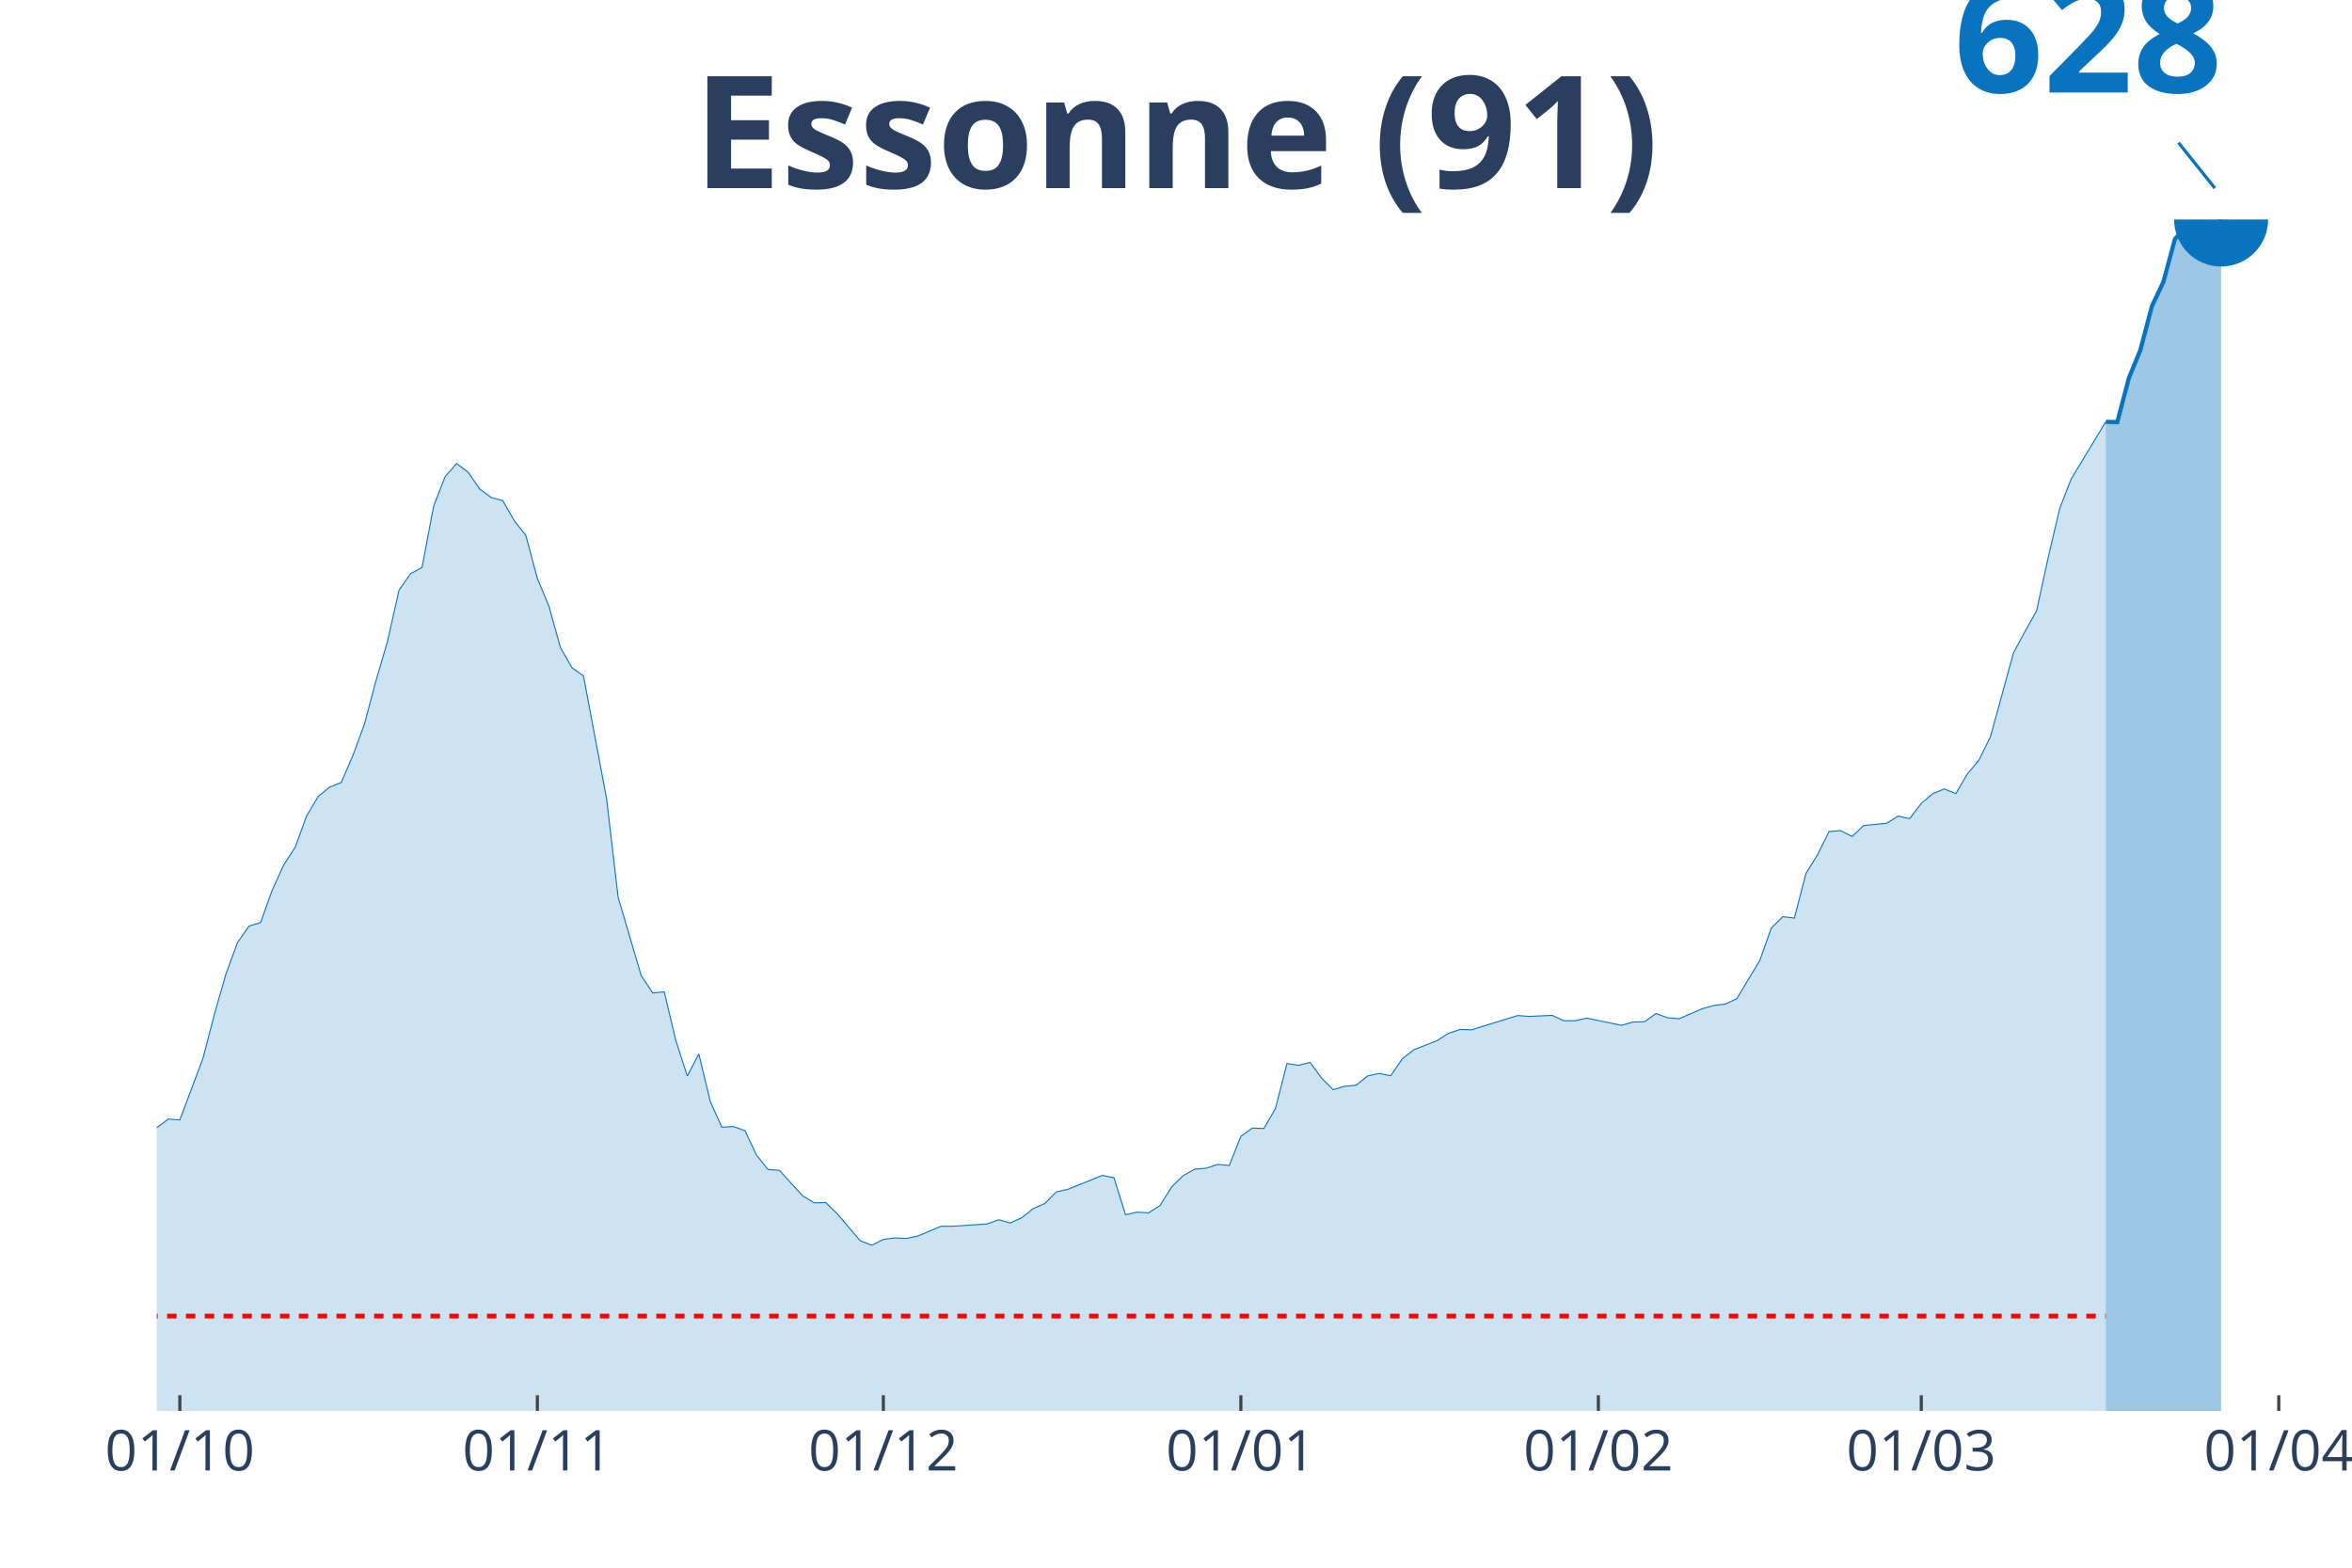
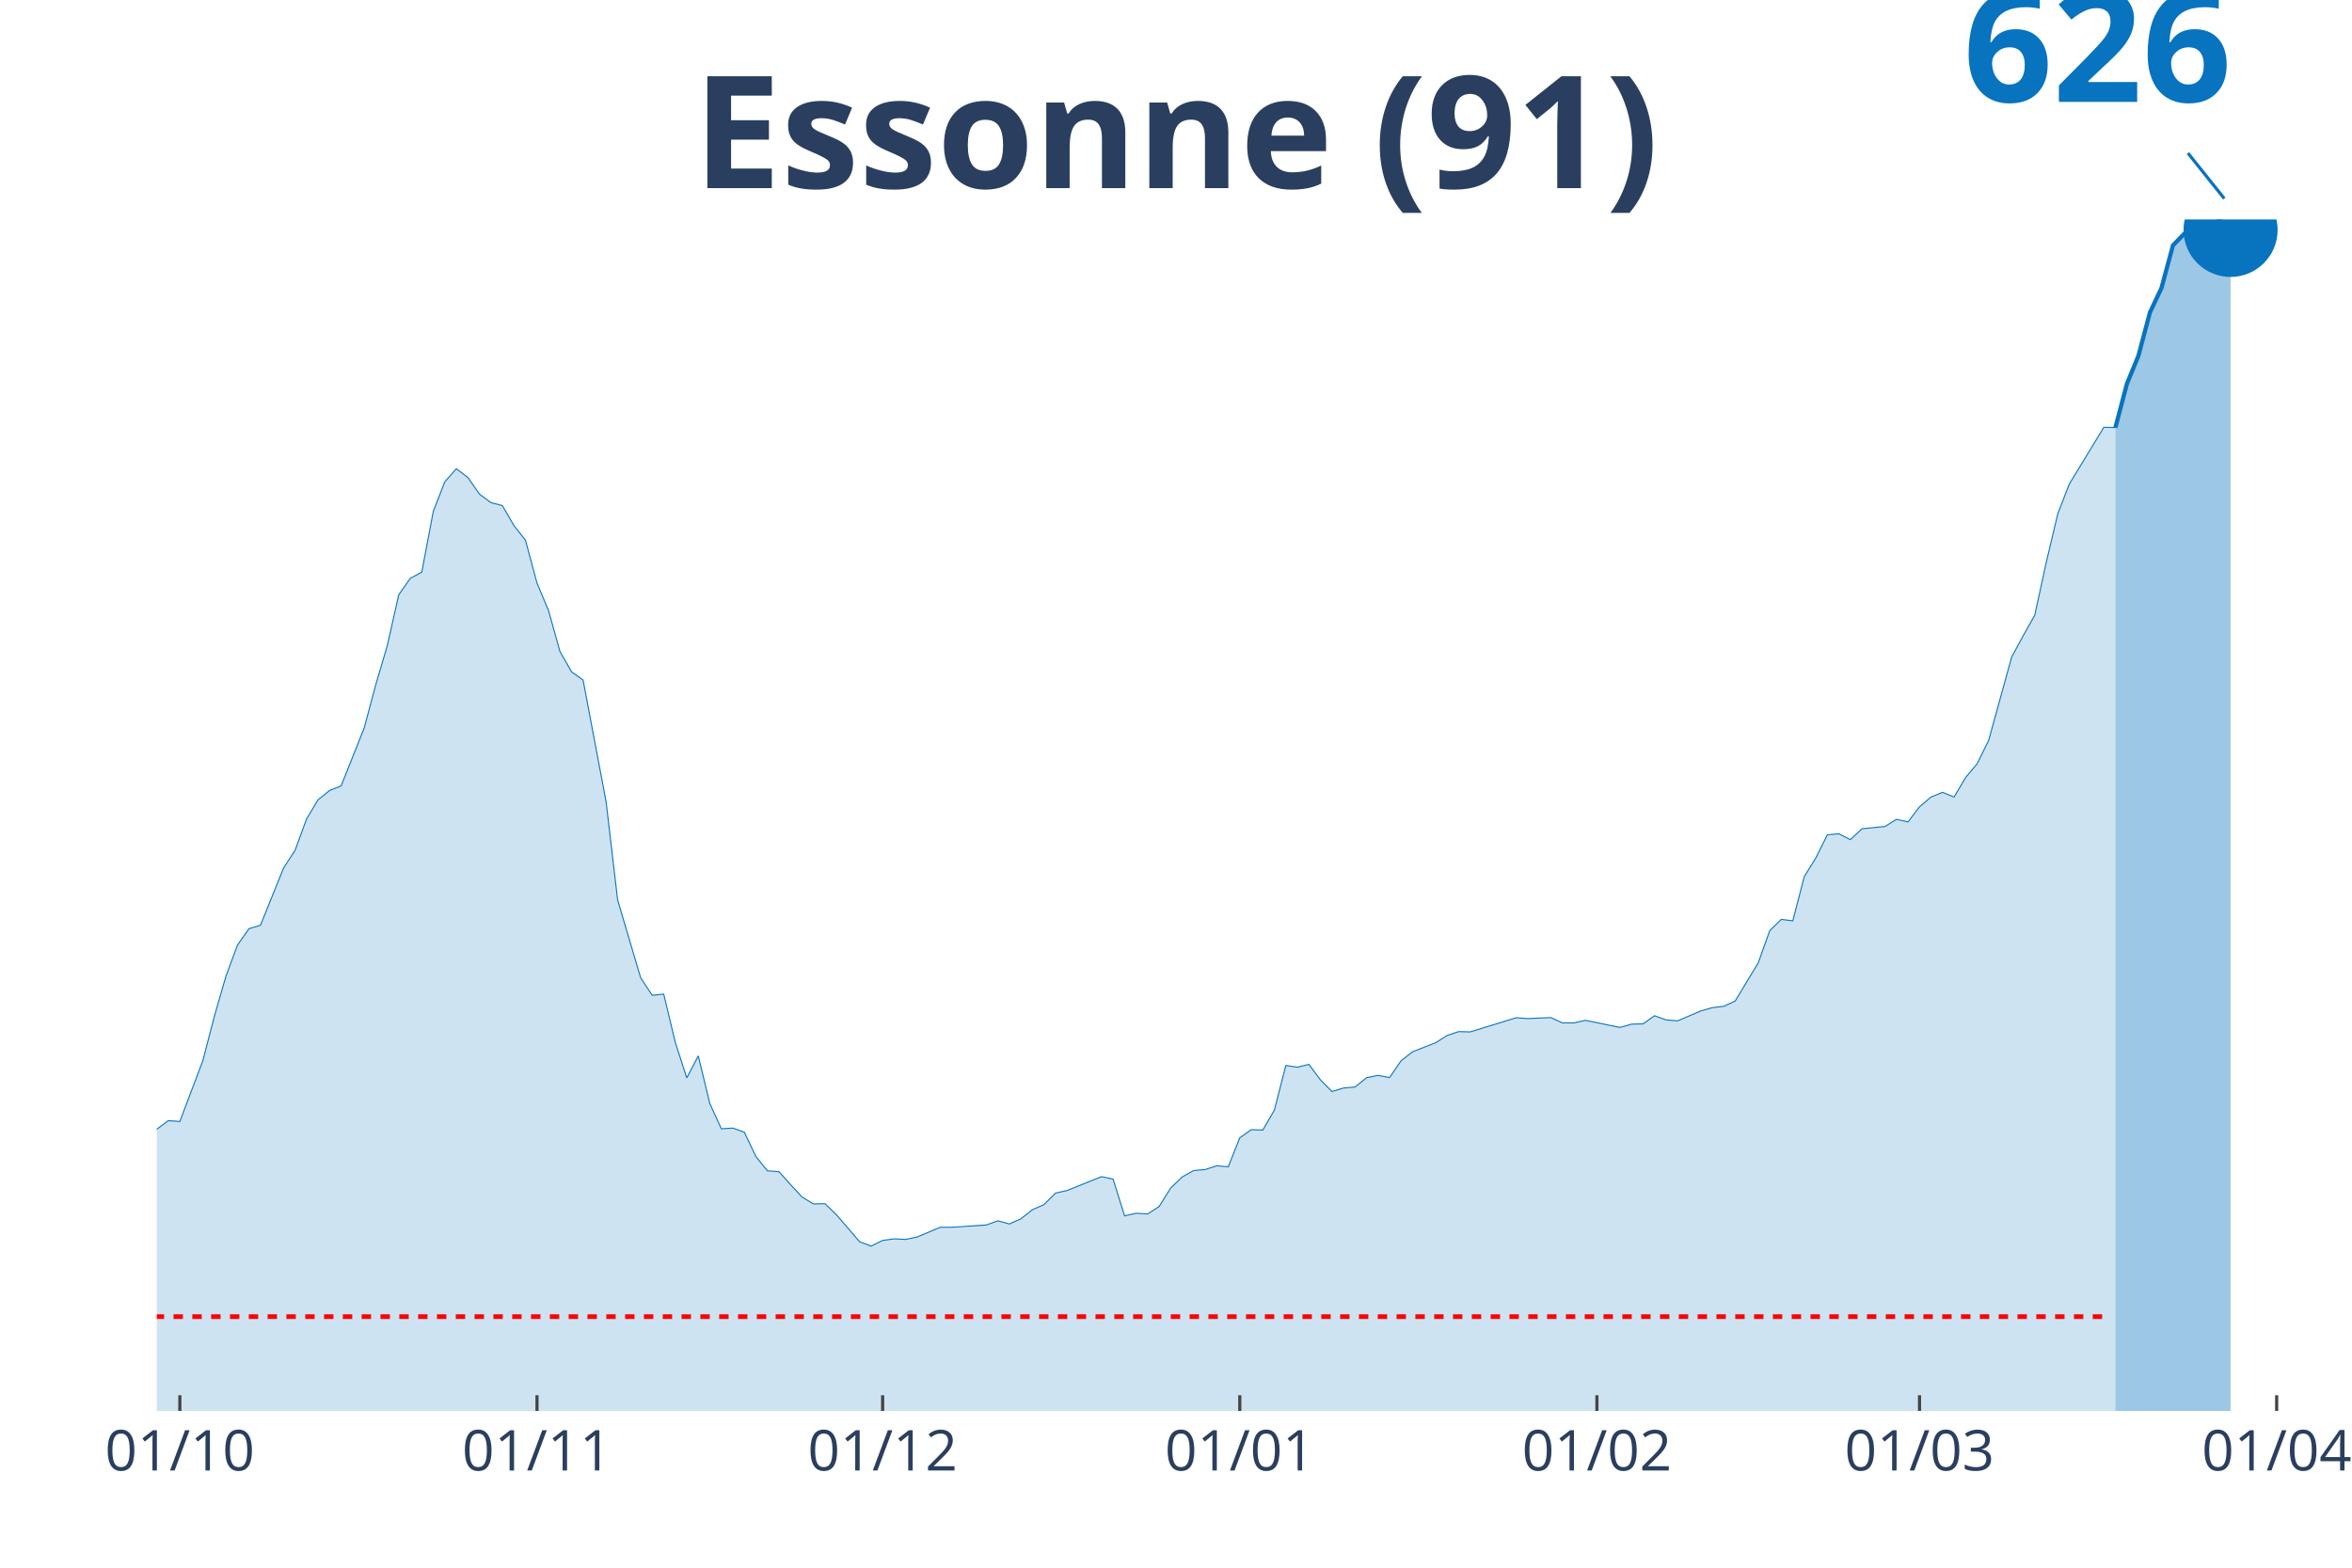
<svg xmlns="http://www.w3.org/2000/svg" class="main-svg" width="1125" height="750" style="" viewBox="0 0 750 500">
  <rect x="0" y="0" width="750" height="500" style="fill: rgb(0, 0, 0); fill-opacity: 0;" />
-   <defs id="defs-8596ef">
+   <defs id="defs-bc6fe5">
    <g class="clips">
-       <clipPath id="clip8596efxyplot" class="plotclip">
-         <rect width="684" height="380" />
+       <clipPath id="clipbc6fe5xyplot" class="plotclip">
+         <rect width="687" height="380" />
      </clipPath>
-       <clipPath class="axesclip" id="clip8596efx">
-         <rect x="50" y="0" width="684" height="500" />
+       <clipPath class="axesclip" id="clipbc6fe5x">
+         <rect x="50" y="0" width="687" height="500" />
      </clipPath>
-       <clipPath class="axesclip" id="clip8596efy">
+       <clipPath class="axesclip" id="clipbc6fe5y">
        <rect x="0" y="70" width="750" height="380" />
      </clipPath>
-       <clipPath class="axesclip" id="clip8596efxy">
-         <rect x="50" y="70" width="684" height="380" />
+       <clipPath class="axesclip" id="clipbc6fe5xy">
+         <rect x="50" y="70" width="687" height="380" />
      </clipPath>
    </g>
    <g class="gradients" />
  </defs>
  <g class="bglayer">
-     <rect class="bg" x="50" y="70" width="684" height="380" style="fill: rgb(0, 0, 0); fill-opacity: 0; stroke-width: 0;" />
+     <rect class="bg" x="50" y="70" width="687" height="380" style="fill: rgb(0, 0, 0); fill-opacity: 0; stroke-width: 0;" />
  </g>
  <g class="layer-below">
    <g class="imagelayer" />
    <g class="shapelayer" />
  </g>
  <g class="cartesianlayer">
    <g class="subplot xy">
      <g class="layer-subplot">
        <g class="shapelayer" />
        <g class="imagelayer" />
      </g>
      <g class="gridlayer">
        <g class="x">
          <path class="xgrid crisp" transform="translate(57.35,0)" d="M0,70v380" style="stroke: rgb(255, 255, 255); stroke-opacity: 1; stroke-width: 1px;" />
-           <path class="xgrid crisp" transform="translate(171.35,0)" d="M0,70v380" style="stroke: rgb(255, 255, 255); stroke-opacity: 1; stroke-width: 1px;" />
-           <path class="xgrid crisp" transform="translate(281.68,0)" d="M0,70v380" style="stroke: rgb(255, 255, 255); stroke-opacity: 1; stroke-width: 1px;" />
-           <path class="xgrid crisp" transform="translate(395.68,0)" d="M0,70v380" style="stroke: rgb(255, 255, 255); stroke-opacity: 1; stroke-width: 1px;" />
-           <path class="xgrid crisp" transform="translate(509.68,0)" d="M0,70v380" style="stroke: rgb(255, 255, 255); stroke-opacity: 1; stroke-width: 1px;" />
-           <path class="xgrid crisp" transform="translate(612.65,0)" d="M0,70v380" style="stroke: rgb(255, 255, 255); stroke-opacity: 1; stroke-width: 1px;" />
-           <path class="xgrid crisp" transform="translate(726.65,0)" d="M0,70v380" style="stroke: rgb(255, 255, 255); stroke-opacity: 1; stroke-width: 1px;" />
+           <path class="xgrid crisp" transform="translate(171.24,0)" d="M0,70v380" style="stroke: rgb(255, 255, 255); stroke-opacity: 1; stroke-width: 1px;" />
+           <path class="xgrid crisp" transform="translate(281.45,0)" d="M0,70v380" style="stroke: rgb(255, 255, 255); stroke-opacity: 1; stroke-width: 1px;" />
+           <path class="xgrid crisp" transform="translate(395.34,0)" d="M0,70v380" style="stroke: rgb(255, 255, 255); stroke-opacity: 1; stroke-width: 1px;" />
+           <path class="xgrid crisp" transform="translate(509.22,0)" d="M0,70v380" style="stroke: rgb(255, 255, 255); stroke-opacity: 1; stroke-width: 1px;" />
+           <path class="xgrid crisp" transform="translate(612.09,0)" d="M0,70v380" style="stroke: rgb(255, 255, 255); stroke-opacity: 1; stroke-width: 1px;" />
+           <path class="xgrid crisp" transform="translate(725.98,0)" d="M0,70v380" style="stroke: rgb(255, 255, 255); stroke-opacity: 1; stroke-width: 1px;" />
        </g>
        <g class="y" />
      </g>
      <g class="zerolinelayer" />
      <path class="xlines-below" />
      <path class="ylines-below" />
      <g class="overlines-below" />
      <g class="xaxislayer-below" />
      <g class="yaxislayer-below" />
      <g class="overaxes-below" />
-       <g class="plot" transform="translate(50, 70)" clip-path="url('#clip8596efxyplot')">
+       <g class="plot" transform="translate(50, 70)" clip-path="url('#clipbc6fe5xyplot')">
        <g class="scatterlayer mlayer">
-           <g class="trace scatter trace0830e5" style="stroke-miterlimit: 2;">
+           <g class="trace scatter tracec5ae6c" style="stroke-miterlimit: 2;">
            <g class="fills">
              <g>
-                 <path class="js-fill" d="M621.48,380L-500.13,380L-500.13,372.3L-459.68,376.1L-456,376.01L-426.58,376.24L-422.9,375.42L-334.65,374.68L-330.97,374.91L-272.13,373.86L-268.45,372.21L-209.61,363.86L-205.94,362.72L-187.55,360.01L-183.87,358.09L-161.81,355.25L-158.13,354.93L-147.1,353.55L-143.42,350.02L-125.03,338.38L-121.35,338.38L-102.97,330.63L-99.29,329.99L-95.61,330.13L-91.94,328.43L-84.58,325.68L-80.9,321.88L-77.23,319.59L-73.55,319.95L-69.87,319.68L-66.19,317.71L-58.84,314.5L-55.16,315.55L-51.48,312.3L-47.81,311.01L-44.13,311.15L-40.45,306.29L-29.42,295.98L-25.74,297.67L-18.39,296.85L-14.71,298.59L-11.03,297.86L-7.35,300.38L-3.68,296.99L0,289.65L3.68,286.9L7.35,287.18L14.71,267.6L18.39,253.39L22.06,240.61L25.74,230.61L29.42,225.34L33.1,224.24L36.77,213.97L40.45,205.91L44.13,200.22L47.81,190.14L51.48,184L55.16,181.02L58.84,179.55L62.52,170.98L66.19,160.98L69.87,147.19L73.55,134.63L77.23,118.26L80.9,112.99L84.58,110.97L88.26,91.49L91.94,82L95.61,77.83L99.29,80.63L102.97,85.95L106.65,88.7L110.32,89.66L114,96.08L117.68,100.75L121.35,114.5L125.03,123.31L128.71,136.51L132.39,142.97L136.06,145.58L143.42,184.68L147.1,216.13L154.45,241.11L158.13,246.7L161.81,246.34L165.48,261.74L169.16,273.2L172.84,266.14L176.52,281.4L180.19,289.52L183.87,289.29L187.55,290.62L191.23,298.41L194.9,302.99L198.58,303.27L202.26,307.39L205.94,311.38L209.61,313.63L213.29,313.53L216.97,317.11L224.32,325.73L228,327.15L231.68,325.31L235.35,324.81L239.03,324.99L242.71,324.21L250.06,321.1L253.74,321.1L264.77,320.36L268.45,319.03L272.13,320.04L275.81,318.39L279.48,315.46L283.16,313.86L286.84,310.14L290.52,309.32L301.55,304.87L305.23,305.65L308.9,317.43L312.58,316.61L316.26,316.83L319.94,314.45L323.61,308.54L327.29,304.96L330.97,302.9L334.65,302.58L338.32,301.39L342,301.71L345.68,292.4L349.35,289.79L353.03,289.93L356.71,283.56L360.39,269.21L364.06,269.76L367.74,268.84L371.42,273.84L375.1,277.55L378.77,276.45L382.45,276.13L386.13,273.15L389.81,272.37L393.48,273.1L397.16,267.7L400.84,264.81L408.19,261.92L411.87,259.58L415.55,258.34L419.23,258.44L433.94,253.9L437.61,254.17L444.97,253.85L448.65,255.55L452.32,255.55L456,254.72L467.03,257.02L470.71,255.96L474.39,255.87L478.06,253.26L481.74,254.59L485.42,254.91L492.77,251.74L496.45,250.69L500.13,250.23L503.81,248.54L511.16,236.3L514.84,225.98L518.52,222.36L522.19,222.82L525.87,208.61L529.55,202.65L533.23,195.23L536.9,194.9L540.58,196.78L544.26,193.3L551.61,192.57L555.29,190.28L558.97,191.1L562.65,186.24L566.32,183.12L570,181.61L573.68,183.12L577.35,176.84L581.03,172.44L584.71,164.97L592.06,138.2L595.74,131.37L599.42,124.82L603.1,107.9L606.77,92.27L610.45,82.74L621.48,64.54" style="fill: rgb(8, 115, 191); fill-opacity: 0.2; stroke-width: 0;" />
+                 <path class="js-fill" d="M624.55,380L-499.64,380L-499.64,372.34L-462.9,376.4L-459.22,376.13L-323.29,375.3L-319.62,375.12L-271.86,373.89L-268.19,372.25L-209.41,363.95L-205.73,362.81L-187.36,360.12L-183.69,358.21L-161.65,355.38L-157.97,355.06L-146.95,353.7L-143.28,350.19L-124.91,338.61L-121.24,338.61L-102.87,330.9L-99.19,330.27L-95.52,330.4L-91.84,328.72L-84.5,325.98L-80.82,322.2L-77.15,319.92L-73.48,320.28L-69.8,320.01L-66.13,318.05L-58.78,314.86L-55.11,315.91L-51.43,312.67L-47.76,311.39L-44.09,311.53L-40.41,306.7L-29.39,296.44L-25.72,298.13L-18.37,297.31L-14.7,299.04L-11.02,298.31L-7.35,300.82L-3.67,297.44L0,290.15L3.67,287.42L7.35,287.69L14.7,268.22L18.37,254.09L22.04,241.37L25.72,231.44L29.39,226.19L33.06,225.1L40.41,206.87L44.09,201.21L47.76,191.19L51.43,185.08L55.11,182.11L58.78,180.65L66.13,162.19L69.8,148.47L73.48,135.98L77.15,119.71L80.82,114.46L84.5,112.46L88.17,93.09L91.84,83.65L95.52,79.5L99.19,82.28L102.87,87.57L106.54,90.3L110.21,91.26L113.89,97.64L117.56,102.29L121.24,115.97L124.91,124.72L128.58,137.85L132.26,144.28L135.93,146.88L143.28,185.76L146.95,217.03L154.3,241.88L157.97,247.44L161.65,247.07L165.32,262.39L168.99,273.79L172.67,266.77L176.34,281.95L180.02,290.01L183.69,289.79L187.36,291.11L191.04,298.86L194.71,303.42L198.39,303.69L202.06,307.79L205.73,311.76L209.41,313.99L213.08,313.9L216.75,317.46L224.1,326.03L227.78,327.44L231.45,325.62L235.12,325.12L238.8,325.3L242.47,324.52L249.82,321.42L253.49,321.42L264.51,320.69L268.19,319.37L271.86,320.37L275.53,318.73L279.21,315.82L282.88,314.22L286.56,310.53L290.23,309.71L301.25,305.29L304.93,306.06L308.6,317.78L312.27,316.96L315.95,317.18L319.62,314.81L323.29,308.93L326.97,305.38L330.64,303.33L334.32,303.01L337.99,301.82L341.66,302.14L345.34,292.89L349.01,290.29L352.68,290.42L356.36,284.09L360.03,269.82L363.71,270.37L367.38,269.46L371.05,274.42L374.73,278.12L378.4,277.02L382.07,276.7L385.75,273.74L389.42,272.97L393.1,273.69L396.77,268.32L400.44,265.44L407.79,262.57L411.47,260.25L415.14,259.02L418.81,259.11L433.51,254.59L437.18,254.87L444.53,254.55L448.2,256.24L451.88,256.24L455.55,255.42L466.57,257.69L470.25,256.65L473.92,256.55L477.59,253.96L481.27,255.28L484.94,255.6L492.29,252.45L495.96,251.4L499.64,250.95L503.31,249.26L510.66,237.09L514.33,226.83L518.01,223.23L521.68,223.69L525.35,209.56L529.03,203.63L532.7,196.25L536.37,195.93L540.05,197.8L543.72,194.33L551.07,193.6L554.74,191.32L558.42,192.14L562.09,187.31L565.76,184.21L569.44,182.71L573.11,184.21L576.79,177.97L580.46,173.59L584.13,166.16L591.48,139.54L595.16,132.74L598.83,126.23L602.5,109.4L606.18,93.86L609.85,84.38L620.87,66.28L624.55,66.37" style="fill: rgb(8, 115, 191); fill-opacity: 0.2; stroke-width: 0;" />
              </g>
            </g>
            <g class="errorbars" />
            <g class="lines">
-               <path class="js-line" d="M-500.13,372.3L-459.68,376.1L-456,376.01L-426.58,376.24L-422.9,375.42L-334.65,374.68L-330.97,374.91L-272.13,373.86L-268.45,372.21L-209.61,363.86L-205.94,362.72L-187.55,360.01L-183.87,358.09L-161.81,355.25L-158.13,354.93L-147.1,353.55L-143.42,350.02L-125.03,338.38L-121.35,338.38L-102.97,330.63L-99.29,329.99L-95.61,330.13L-91.94,328.43L-84.58,325.68L-80.9,321.88L-77.23,319.59L-73.55,319.95L-69.87,319.68L-66.19,317.71L-58.84,314.5L-55.16,315.55L-51.48,312.3L-47.81,311.01L-44.13,311.15L-40.45,306.29L-29.42,295.98L-25.74,297.67L-18.39,296.85L-14.71,298.59L-11.03,297.86L-7.35,300.38L-3.68,296.99L0,289.65L3.68,286.9L7.35,287.18L14.71,267.6L18.39,253.39L22.06,240.61L25.74,230.61L29.42,225.34L33.1,224.24L36.77,213.97L40.45,205.91L44.13,200.22L47.81,190.14L51.48,184L55.16,181.02L58.84,179.55L62.52,170.98L66.19,160.98L69.87,147.19L73.55,134.63L77.23,118.26L80.9,112.99L84.58,110.97L88.26,91.49L91.94,82L95.61,77.83L99.29,80.63L102.97,85.95L106.65,88.7L110.32,89.66L114,96.08L117.68,100.75L121.35,114.5L125.03,123.31L128.71,136.51L132.39,142.97L136.06,145.58L143.42,184.68L147.1,216.13L154.45,241.11L158.13,246.7L161.81,246.34L165.48,261.74L169.16,273.2L172.84,266.14L176.52,281.4L180.19,289.52L183.87,289.29L187.55,290.62L191.23,298.41L194.9,302.99L198.58,303.27L202.26,307.39L205.94,311.38L209.61,313.63L213.29,313.53L216.97,317.11L224.32,325.73L228,327.15L231.68,325.31L235.35,324.81L239.03,324.99L242.71,324.21L250.06,321.1L253.74,321.1L264.77,320.36L268.45,319.03L272.13,320.04L275.81,318.39L279.48,315.46L283.16,313.86L286.84,310.14L290.52,309.32L301.55,304.87L305.23,305.65L308.9,317.43L312.58,316.61L316.26,316.83L319.94,314.45L323.61,308.54L327.29,304.96L330.97,302.9L334.65,302.58L338.32,301.39L342,301.71L345.68,292.4L349.35,289.79L353.03,289.93L356.71,283.56L360.39,269.21L364.06,269.76L367.74,268.84L371.42,273.84L375.1,277.55L378.77,276.45L382.45,276.13L386.13,273.15L389.81,272.37L393.48,273.1L397.16,267.7L400.84,264.81L408.19,261.92L411.87,259.58L415.55,258.34L419.23,258.44L433.94,253.9L437.61,254.17L444.97,253.85L448.65,255.55L452.32,255.55L456,254.72L467.03,257.02L470.71,255.96L474.39,255.87L478.06,253.26L481.74,254.59L485.42,254.91L492.77,251.74L496.45,250.69L500.13,250.23L503.81,248.54L511.16,236.3L514.84,225.98L518.52,222.36L522.19,222.82L525.87,208.61L529.55,202.65L533.23,195.23L536.9,194.9L540.58,196.78L544.26,193.3L551.61,192.57L555.29,190.28L558.97,191.1L562.65,186.24L566.32,183.12L570,181.61L573.68,183.12L577.35,176.84L581.03,172.44L584.71,164.97L592.06,138.2L595.74,131.37L599.42,124.82L603.1,107.9L606.77,92.27L610.45,82.74L621.48,64.54" style="vector-effect: non-scaling-stroke; fill: none; stroke: rgb(8, 115, 191); stroke-opacity: 1; stroke-width: 0.5px; opacity: 1;" />
+               <path class="js-line" d="M-499.64,372.34L-462.9,376.4L-459.22,376.13L-323.29,375.3L-319.62,375.12L-271.86,373.89L-268.19,372.25L-209.41,363.95L-205.73,362.81L-187.36,360.12L-183.69,358.21L-161.65,355.38L-157.97,355.06L-146.95,353.7L-143.28,350.19L-124.91,338.61L-121.24,338.61L-102.87,330.9L-99.19,330.27L-95.52,330.4L-91.84,328.72L-84.5,325.98L-80.82,322.2L-77.15,319.92L-73.48,320.28L-69.8,320.01L-66.13,318.05L-58.78,314.86L-55.11,315.91L-51.43,312.67L-47.76,311.39L-44.09,311.53L-40.41,306.7L-29.39,296.44L-25.72,298.13L-18.37,297.31L-14.7,299.04L-11.02,298.31L-7.35,300.82L-3.67,297.44L0,290.15L3.67,287.42L7.35,287.69L14.7,268.22L18.37,254.09L22.04,241.37L25.72,231.44L29.39,226.19L33.06,225.1L40.41,206.87L44.09,201.21L47.76,191.19L51.43,185.08L55.11,182.11L58.78,180.65L66.13,162.19L69.8,148.47L73.48,135.98L77.15,119.71L80.82,114.46L84.5,112.46L88.17,93.09L91.84,83.65L95.52,79.5L99.19,82.28L102.87,87.57L106.54,90.3L110.21,91.26L113.89,97.64L117.56,102.29L121.24,115.97L124.91,124.72L128.58,137.85L132.26,144.28L135.93,146.88L143.28,185.76L146.95,217.03L154.3,241.88L157.97,247.44L161.65,247.07L165.32,262.39L168.99,273.79L172.67,266.77L176.34,281.95L180.02,290.01L183.69,289.79L187.36,291.11L191.04,298.86L194.71,303.42L198.39,303.69L202.06,307.79L205.73,311.76L209.41,313.99L213.08,313.9L216.75,317.46L224.1,326.03L227.78,327.44L231.45,325.62L235.12,325.12L238.8,325.3L242.47,324.52L249.82,321.42L253.49,321.42L264.51,320.69L268.19,319.37L271.86,320.37L275.53,318.73L279.21,315.82L282.88,314.22L286.56,310.53L290.23,309.71L301.25,305.29L304.93,306.06L308.6,317.78L312.27,316.96L315.95,317.18L319.62,314.81L323.29,308.93L326.97,305.38L330.64,303.33L334.32,303.01L337.99,301.82L341.66,302.14L345.34,292.89L349.01,290.29L352.68,290.42L356.36,284.09L360.03,269.82L363.71,270.37L367.38,269.46L371.05,274.42L374.73,278.12L378.4,277.02L382.07,276.7L385.75,273.74L389.42,272.97L393.1,273.69L396.77,268.32L400.44,265.44L407.79,262.57L411.47,260.25L415.14,259.02L418.81,259.11L433.51,254.59L437.18,254.87L444.53,254.55L448.2,256.24L451.88,256.24L455.55,255.42L466.57,257.69L470.25,256.65L473.92,256.55L477.59,253.96L481.27,255.28L484.94,255.6L492.29,252.45L495.96,251.4L499.64,250.95L503.31,249.26L510.66,237.09L514.33,226.83L518.01,223.23L521.68,223.69L525.35,209.56L529.03,203.63L532.7,196.25L536.37,195.93L540.05,197.8L543.72,194.33L551.07,193.6L554.74,191.32L558.42,192.14L562.09,187.31L565.76,184.21L569.44,182.71L573.11,184.21L576.79,177.97L580.46,173.59L584.13,166.16L591.48,139.54L595.16,132.74L598.83,126.23L602.5,109.4L606.18,93.86L609.85,84.38L620.87,66.28L624.55,66.37" style="vector-effect: non-scaling-stroke; fill: none; stroke: rgb(8, 115, 191); stroke-opacity: 1; stroke-width: 0.5px; opacity: 1;" />
            </g>
            <g class="points" />
            <g class="text" />
          </g>
-           <g class="trace scatter trace075183" style="stroke-miterlimit: 2;">
+           <g class="trace scatter tracef44e3b" style="stroke-miterlimit: 2;">
            <g class="fills">
              <g>
-                 <path class="js-fill" d="M658.26,380L621.48,380L621.48,64.54L625.16,64.63L628.84,50.61L632.52,41.62L636.19,27.69L639.87,19.89L643.55,6.19L647.23,2.38L650.9,5.73L654.58,3.94L658.26,0" style="fill: rgb(8, 115, 191); fill-opacity: 0.4; stroke-width: 0;" />
+                 <path class="js-fill" d="M661.28,380L624.55,380L624.55,66.37L628.22,52.42L631.89,43.49L635.57,29.63L639.24,21.88L642.91,8.25L646.59,4.47L650.26,7.8L653.94,5.61L657.61,0L661.28,3.33" style="fill: rgb(8, 115, 191); fill-opacity: 0.4; stroke-width: 0;" />
              </g>
            </g>
            <g class="errorbars" />
            <g class="lines">
-               <path class="js-line" d="M621.48,64.54L625.16,64.63L628.84,50.61L632.52,41.62L636.19,27.69L639.87,19.89L643.55,6.19L647.23,2.38L650.9,5.73L654.58,3.94L658.26,0" style="vector-effect: non-scaling-stroke; fill: none; stroke: rgb(8, 115, 191); stroke-opacity: 1; stroke-width: 2px; opacity: 1;" />
+               <path class="js-line" d="M624.55,66.37L628.22,52.42L631.89,43.49L635.57,29.63L639.24,21.88L642.91,8.25L646.59,4.47L650.26,7.8L653.94,5.61L657.61,0L661.28,3.33" style="vector-effect: non-scaling-stroke; fill: none; stroke: rgb(8, 115, 191); stroke-opacity: 1; stroke-width: 2px; opacity: 1;" />
            </g>
            <g class="points" />
            <g class="text" />
          </g>
-           <g class="trace scatter trace550ca6" style="stroke-miterlimit: 2; opacity: 1;">
+           <g class="trace scatter trace50a08f" style="stroke-miterlimit: 2; opacity: 1;">
            <g class="fills" />
            <g class="errorbars" />
            <g class="lines" />
            <g class="points">
-               <path class="point" transform="translate(658.26,0)" d="M15,0A15,15 0 1,1 0,-15A15,15 0 0,1 15,0Z" style="opacity: 1; stroke-width: 0px; fill: rgb(8, 115, 191); fill-opacity: 1;" />
+               <path class="point" transform="translate(661.28,3.33)" d="M15,0A15,15 0 1,1 0,-15A15,15 0 0,1 15,0Z" style="opacity: 1; stroke-width: 0px; fill: rgb(8, 115, 191); fill-opacity: 1;" />
            </g>
            <g class="text" />
          </g>
        </g>
      </g>
      <g class="overplot" />
      <path class="xlines-above crisp" style="fill: none; stroke-width: 1px; stroke: rgb(0, 0, 0); stroke-opacity: 0;" d="" />
      <path class="ylines-above crisp" style="fill: none;" d="M0,0" />
      <g class="overlines-above" />
      <g class="xaxislayer-above">
        <path class="xtick ticks crisp" d="M0,450v-5" transform="translate(57.35,0)" style="stroke: rgb(68, 68, 68); stroke-opacity: 1; stroke-width: 1px;" />
-         <path class="xtick ticks crisp" d="M0,450v-5" transform="translate(171.35,0)" style="stroke: rgb(68, 68, 68); stroke-opacity: 1; stroke-width: 1px;" />
-         <path class="xtick ticks crisp" d="M0,450v-5" transform="translate(281.68,0)" style="stroke: rgb(68, 68, 68); stroke-opacity: 1; stroke-width: 1px;" />
-         <path class="xtick ticks crisp" d="M0,450v-5" transform="translate(395.68,0)" style="stroke: rgb(68, 68, 68); stroke-opacity: 1; stroke-width: 1px;" />
-         <path class="xtick ticks crisp" d="M0,450v-5" transform="translate(509.68,0)" style="stroke: rgb(68, 68, 68); stroke-opacity: 1; stroke-width: 1px;" />
-         <path class="xtick ticks crisp" d="M0,450v-5" transform="translate(612.65,0)" style="stroke: rgb(68, 68, 68); stroke-opacity: 1; stroke-width: 1px;" />
-         <path class="xtick ticks crisp" d="M0,450v-5" transform="translate(726.65,0)" style="stroke: rgb(68, 68, 68); stroke-opacity: 1; stroke-width: 1px;" />
+         <path class="xtick ticks crisp" d="M0,450v-5" transform="translate(171.24,0)" style="stroke: rgb(68, 68, 68); stroke-opacity: 1; stroke-width: 1px;" />
+         <path class="xtick ticks crisp" d="M0,450v-5" transform="translate(281.45,0)" style="stroke: rgb(68, 68, 68); stroke-opacity: 1; stroke-width: 1px;" />
+         <path class="xtick ticks crisp" d="M0,450v-5" transform="translate(395.34,0)" style="stroke: rgb(68, 68, 68); stroke-opacity: 1; stroke-width: 1px;" />
+         <path class="xtick ticks crisp" d="M0,450v-5" transform="translate(509.22,0)" style="stroke: rgb(68, 68, 68); stroke-opacity: 1; stroke-width: 1px;" />
+         <path class="xtick ticks crisp" d="M0,450v-5" transform="translate(612.09,0)" style="stroke: rgb(68, 68, 68); stroke-opacity: 1; stroke-width: 1px;" />
+         <path class="xtick ticks crisp" d="M0,450v-5" transform="translate(725.98,0)" style="stroke: rgb(68, 68, 68); stroke-opacity: 1; stroke-width: 1px;" />
        <g class="xtick">
          <text text-anchor="middle" x="0" y="469" transform="translate(57.35,0)" style="font-family: 'Open Sans', verdana, arial, sans-serif; font-size: 18px; fill: rgb(42, 63, 95); fill-opacity: 1; white-space: pre;">01/10</text>
        </g>
        <g class="xtick">
-           <text text-anchor="middle" x="0" y="469" transform="translate(171.35,0)" style="font-family: 'Open Sans', verdana, arial, sans-serif; font-size: 18px; fill: rgb(42, 63, 95); fill-opacity: 1; white-space: pre;">01/11</text>
+           <text text-anchor="middle" x="0" y="469" transform="translate(171.24,0)" style="font-family: 'Open Sans', verdana, arial, sans-serif; font-size: 18px; fill: rgb(42, 63, 95); fill-opacity: 1; white-space: pre;">01/11</text>
        </g>
        <g class="xtick">
-           <text text-anchor="middle" x="0" y="469" transform="translate(281.68,0)" style="font-family: 'Open Sans', verdana, arial, sans-serif; font-size: 18px; fill: rgb(42, 63, 95); fill-opacity: 1; white-space: pre;">01/12</text>
+           <text text-anchor="middle" x="0" y="469" transform="translate(281.45,0)" style="font-family: 'Open Sans', verdana, arial, sans-serif; font-size: 18px; fill: rgb(42, 63, 95); fill-opacity: 1; white-space: pre;">01/12</text>
        </g>
        <g class="xtick">
-           <text text-anchor="middle" x="0" y="469" transform="translate(395.68,0)" style="font-family: 'Open Sans', verdana, arial, sans-serif; font-size: 18px; fill: rgb(42, 63, 95); fill-opacity: 1; white-space: pre;">01/01</text>
+           <text text-anchor="middle" x="0" y="469" transform="translate(395.34,0)" style="font-family: 'Open Sans', verdana, arial, sans-serif; font-size: 18px; fill: rgb(42, 63, 95); fill-opacity: 1; white-space: pre;">01/01</text>
        </g>
        <g class="xtick">
-           <text text-anchor="middle" x="0" y="469" transform="translate(509.68,0)" style="font-family: 'Open Sans', verdana, arial, sans-serif; font-size: 18px; fill: rgb(42, 63, 95); fill-opacity: 1; white-space: pre;">01/02</text>
+           <text text-anchor="middle" x="0" y="469" transform="translate(509.22,0)" style="font-family: 'Open Sans', verdana, arial, sans-serif; font-size: 18px; fill: rgb(42, 63, 95); fill-opacity: 1; white-space: pre;">01/02</text>
        </g>
        <g class="xtick">
-           <text text-anchor="middle" x="0" y="469" transform="translate(612.65,0)" style="font-family: 'Open Sans', verdana, arial, sans-serif; font-size: 18px; fill: rgb(42, 63, 95); fill-opacity: 1; white-space: pre;">01/03</text>
+           <text text-anchor="middle" x="0" y="469" transform="translate(612.09,0)" style="font-family: 'Open Sans', verdana, arial, sans-serif; font-size: 18px; fill: rgb(42, 63, 95); fill-opacity: 1; white-space: pre;">01/03</text>
        </g>
        <g class="xtick">
-           <text text-anchor="middle" x="0" y="469" transform="translate(726.65,0)" style="font-family: 'Open Sans', verdana, arial, sans-serif; font-size: 18px; fill: rgb(42, 63, 95); fill-opacity: 1; white-space: pre;">01/04</text>
+           <text text-anchor="middle" x="0" y="469" transform="translate(725.98,0)" style="font-family: 'Open Sans', verdana, arial, sans-serif; font-size: 18px; fill: rgb(42, 63, 95); fill-opacity: 1; white-space: pre;">01/04</text>
        </g>
      </g>
      <g class="yaxislayer-above" />
      <g class="overaxes-above" />
    </g>
  </g>
  <g class="polarlayer" />
  <g class="ternarylayer" />
  <g class="geolayer" />
  <g class="funnelarealayer" />
  <g class="pielayer" />
  <g class="treemaplayer" />
  <g class="sunburstlayer" />
  <g class="glimages" />
-   <defs id="topdefs-8596ef">
+   <defs id="topdefs-bc6fe5">
    <g class="clips" />
  </defs>
  <g class="layer-above">
    <g class="imagelayer" />
    <g class="shapelayer">
-       <path data-index="0" fill-rule="evenodd" d="M-2016.71,419.76L671.48,419.76" clip-path="url('#clip8596efxy')" style="opacity: 1; stroke: rgb(255, 0, 0); stroke-opacity: 1; fill: rgb(0, 0, 0); fill-opacity: 0; stroke-dasharray: 3px, 3px; stroke-width: 1.5px;" />
+       <path data-index="0" fill-rule="evenodd" d="M-2014.67,419.93L670.87,419.93" clip-path="url('#clipbc6fe5xy')" style="opacity: 1; stroke: rgb(255, 0, 0); stroke-opacity: 1; fill: rgb(0, 0, 0); fill-opacity: 0; stroke-dasharray: 3px, 3px; stroke-width: 1.5px;" />
    </g>
  </g>
  <g class="infolayer">
    <g class="g-gtitle">
      <text class="gtitle" x="375" y="25" text-anchor="middle" dy="0.7em" style="font-family: 'Open Sans', verdana, arial, sans-serif; font-size: 50px; fill: rgb(42, 63, 95); opacity: 1; font-weight: normal; white-space: pre;">
        <tspan style="font-weight:bold">Essonne (91)</tspan>
      </text>
    </g>
    <g class="g-xtitle" />
    <g class="annotation" data-index="0" style="opacity: 1;">
-       <g class="annotation-text-g" transform="rotate(0,666.26,10)">
-         <g class="cursor-pointer" transform="translate(608, -26)">
+       <g class="annotation-text-g" transform="rotate(0,669.28,13.33)">
+         <g class="cursor-pointer" transform="translate(611, -23)">
          <rect class="bg" x="0.5" y="0.5" width="115" height="71" style="stroke-width: 1px; stroke: rgb(0, 0, 0); stroke-opacity: 0; fill: rgb(255, 255, 255); fill-opacity: 0.6;" />
          <text class="annotation-text" text-anchor="middle" x="57.812" y="55.5" style="font-family: 'Open Sans', verdana, arial, sans-serif; font-size: 50px; fill: rgb(8, 115, 191); fill-opacity: 1; white-space: pre;">
-             <tspan style="font-weight:bold">628 </tspan>
+             <tspan style="font-weight:bold">626 </tspan>
          </text>
        </g>
      </g>
      <g class="annotation-arrow-g" style="opacity: 1;">
-         <path d="M694.66,45.5L706.26,60" style="stroke-width: 1px; stroke: rgb(8, 115, 191); stroke-opacity: 1; stroke-dasharray: 0px, 0px, 18.569px, 18.569px;" />
+         <path d="M697.68,48.83L709.28,63.33" style="stroke-width: 1px; stroke: rgb(8, 115, 191); stroke-opacity: 1; stroke-dasharray: 0px, 0px, 18.569px, 18.569px;" />
      </g>
    </g>
  </g>
</svg>
